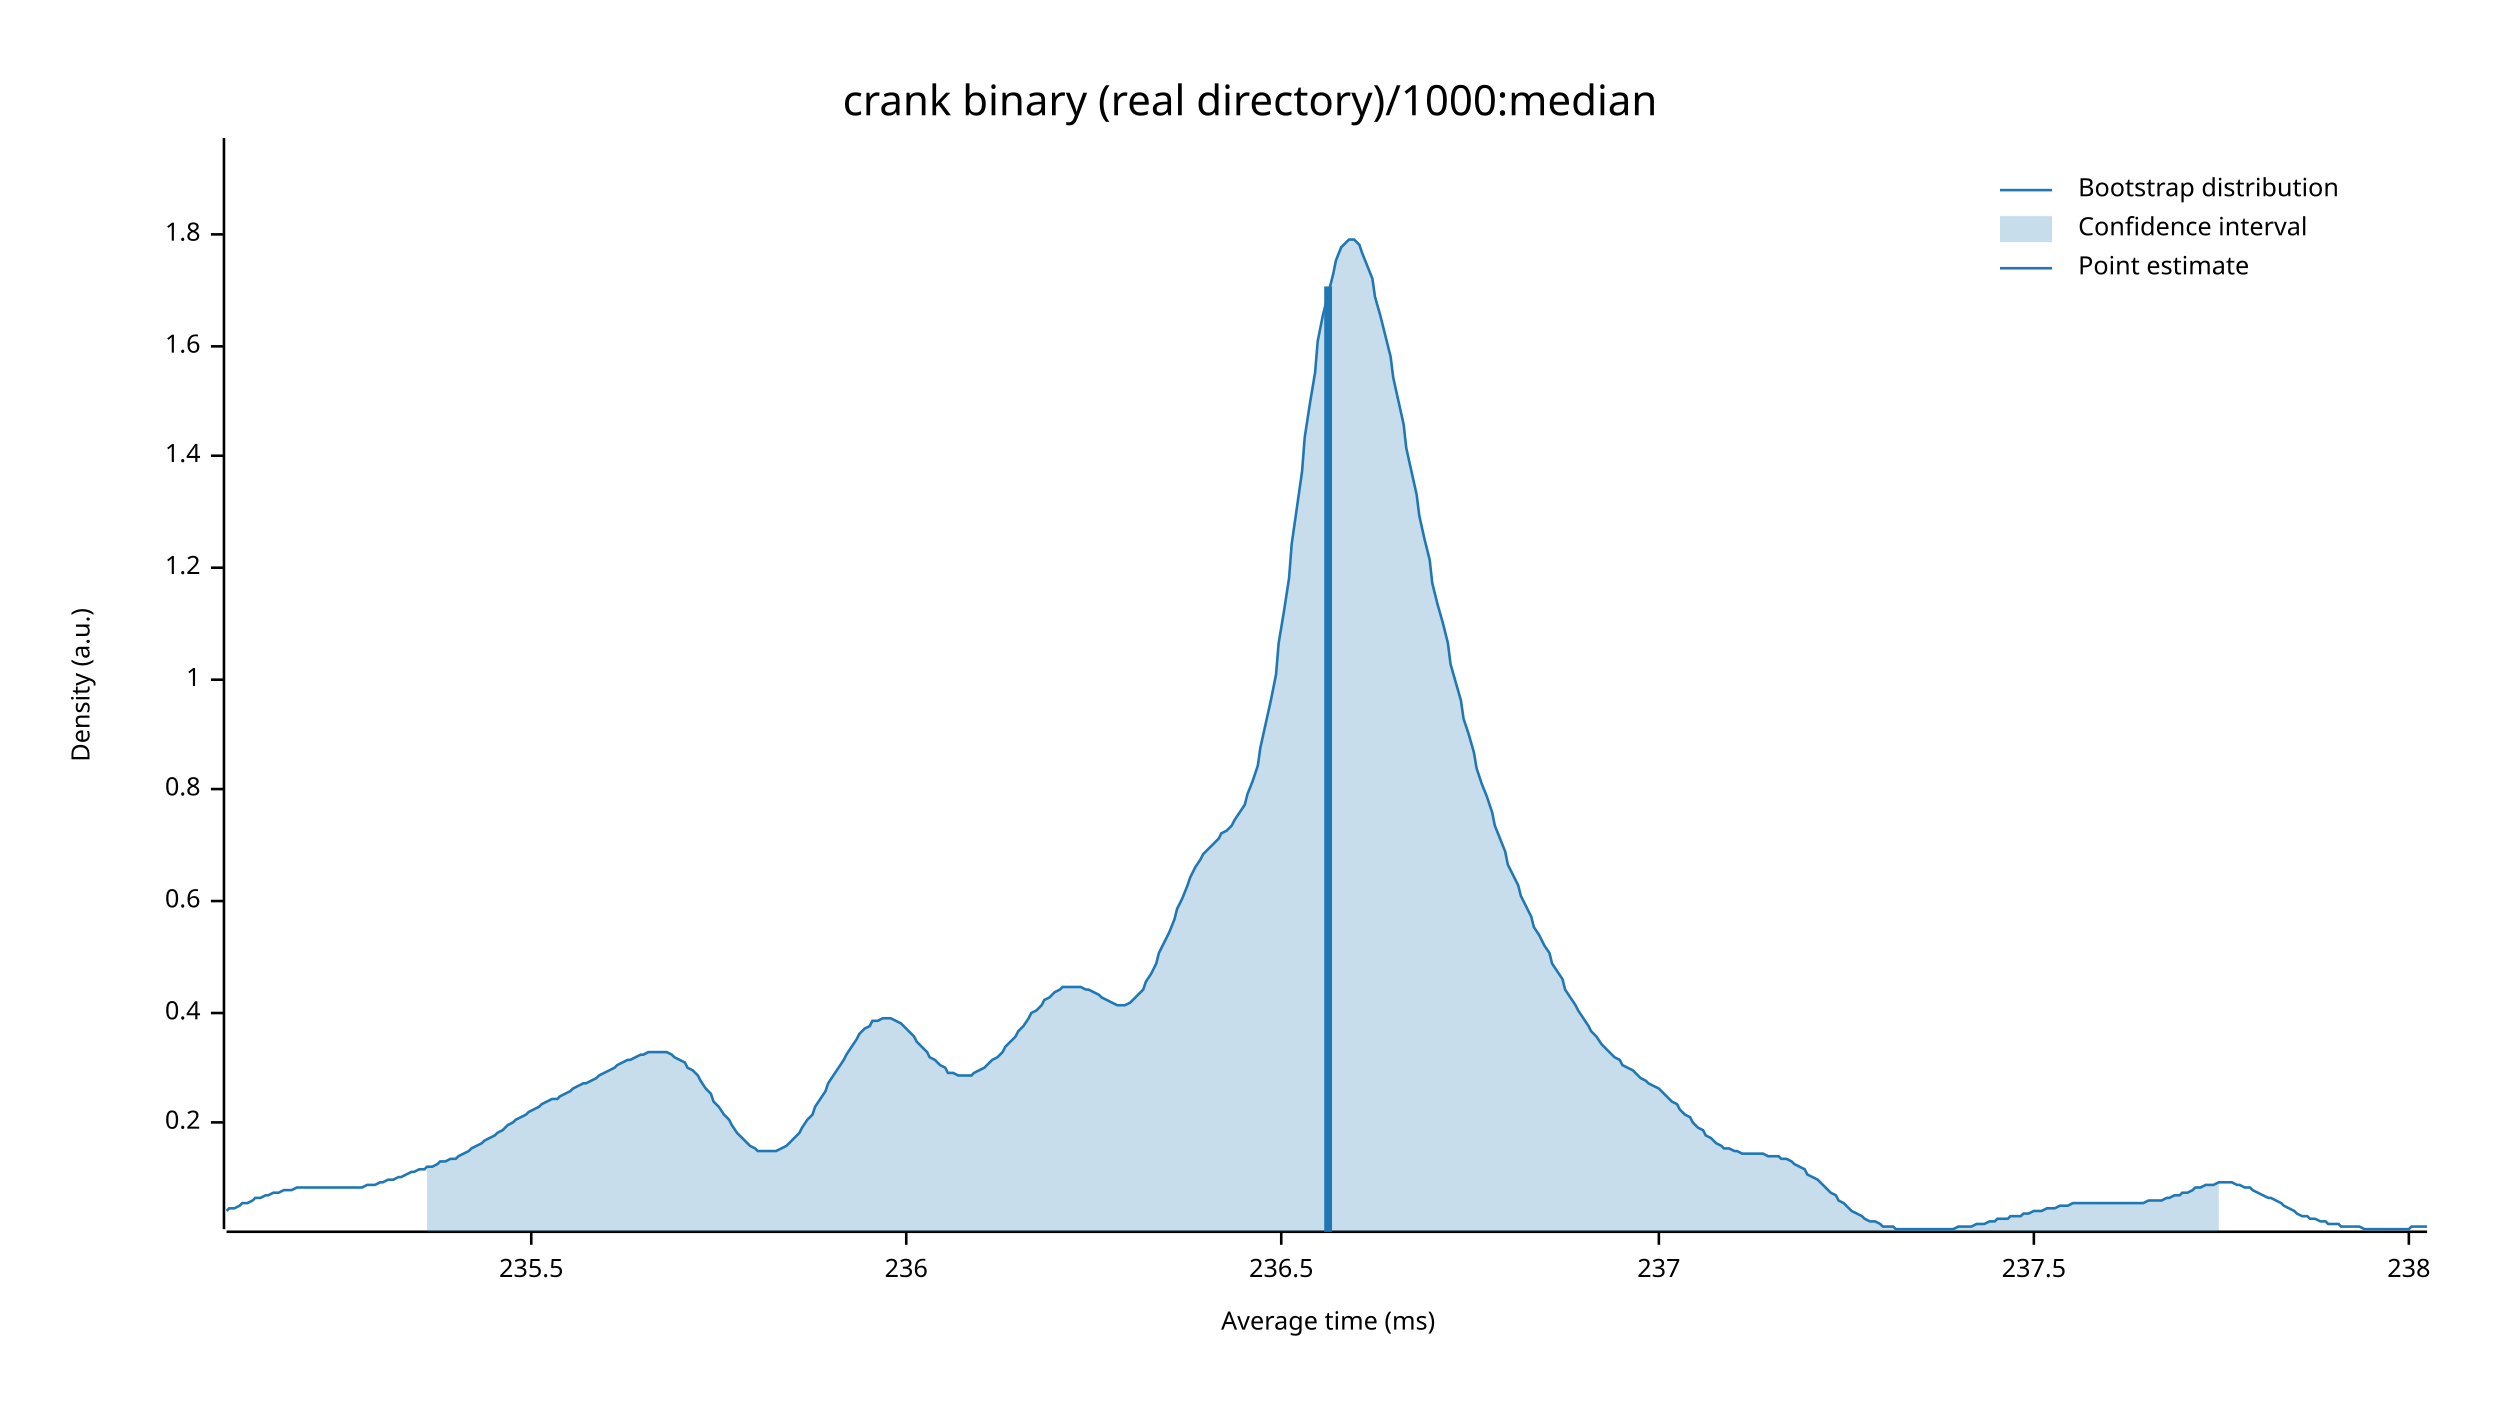
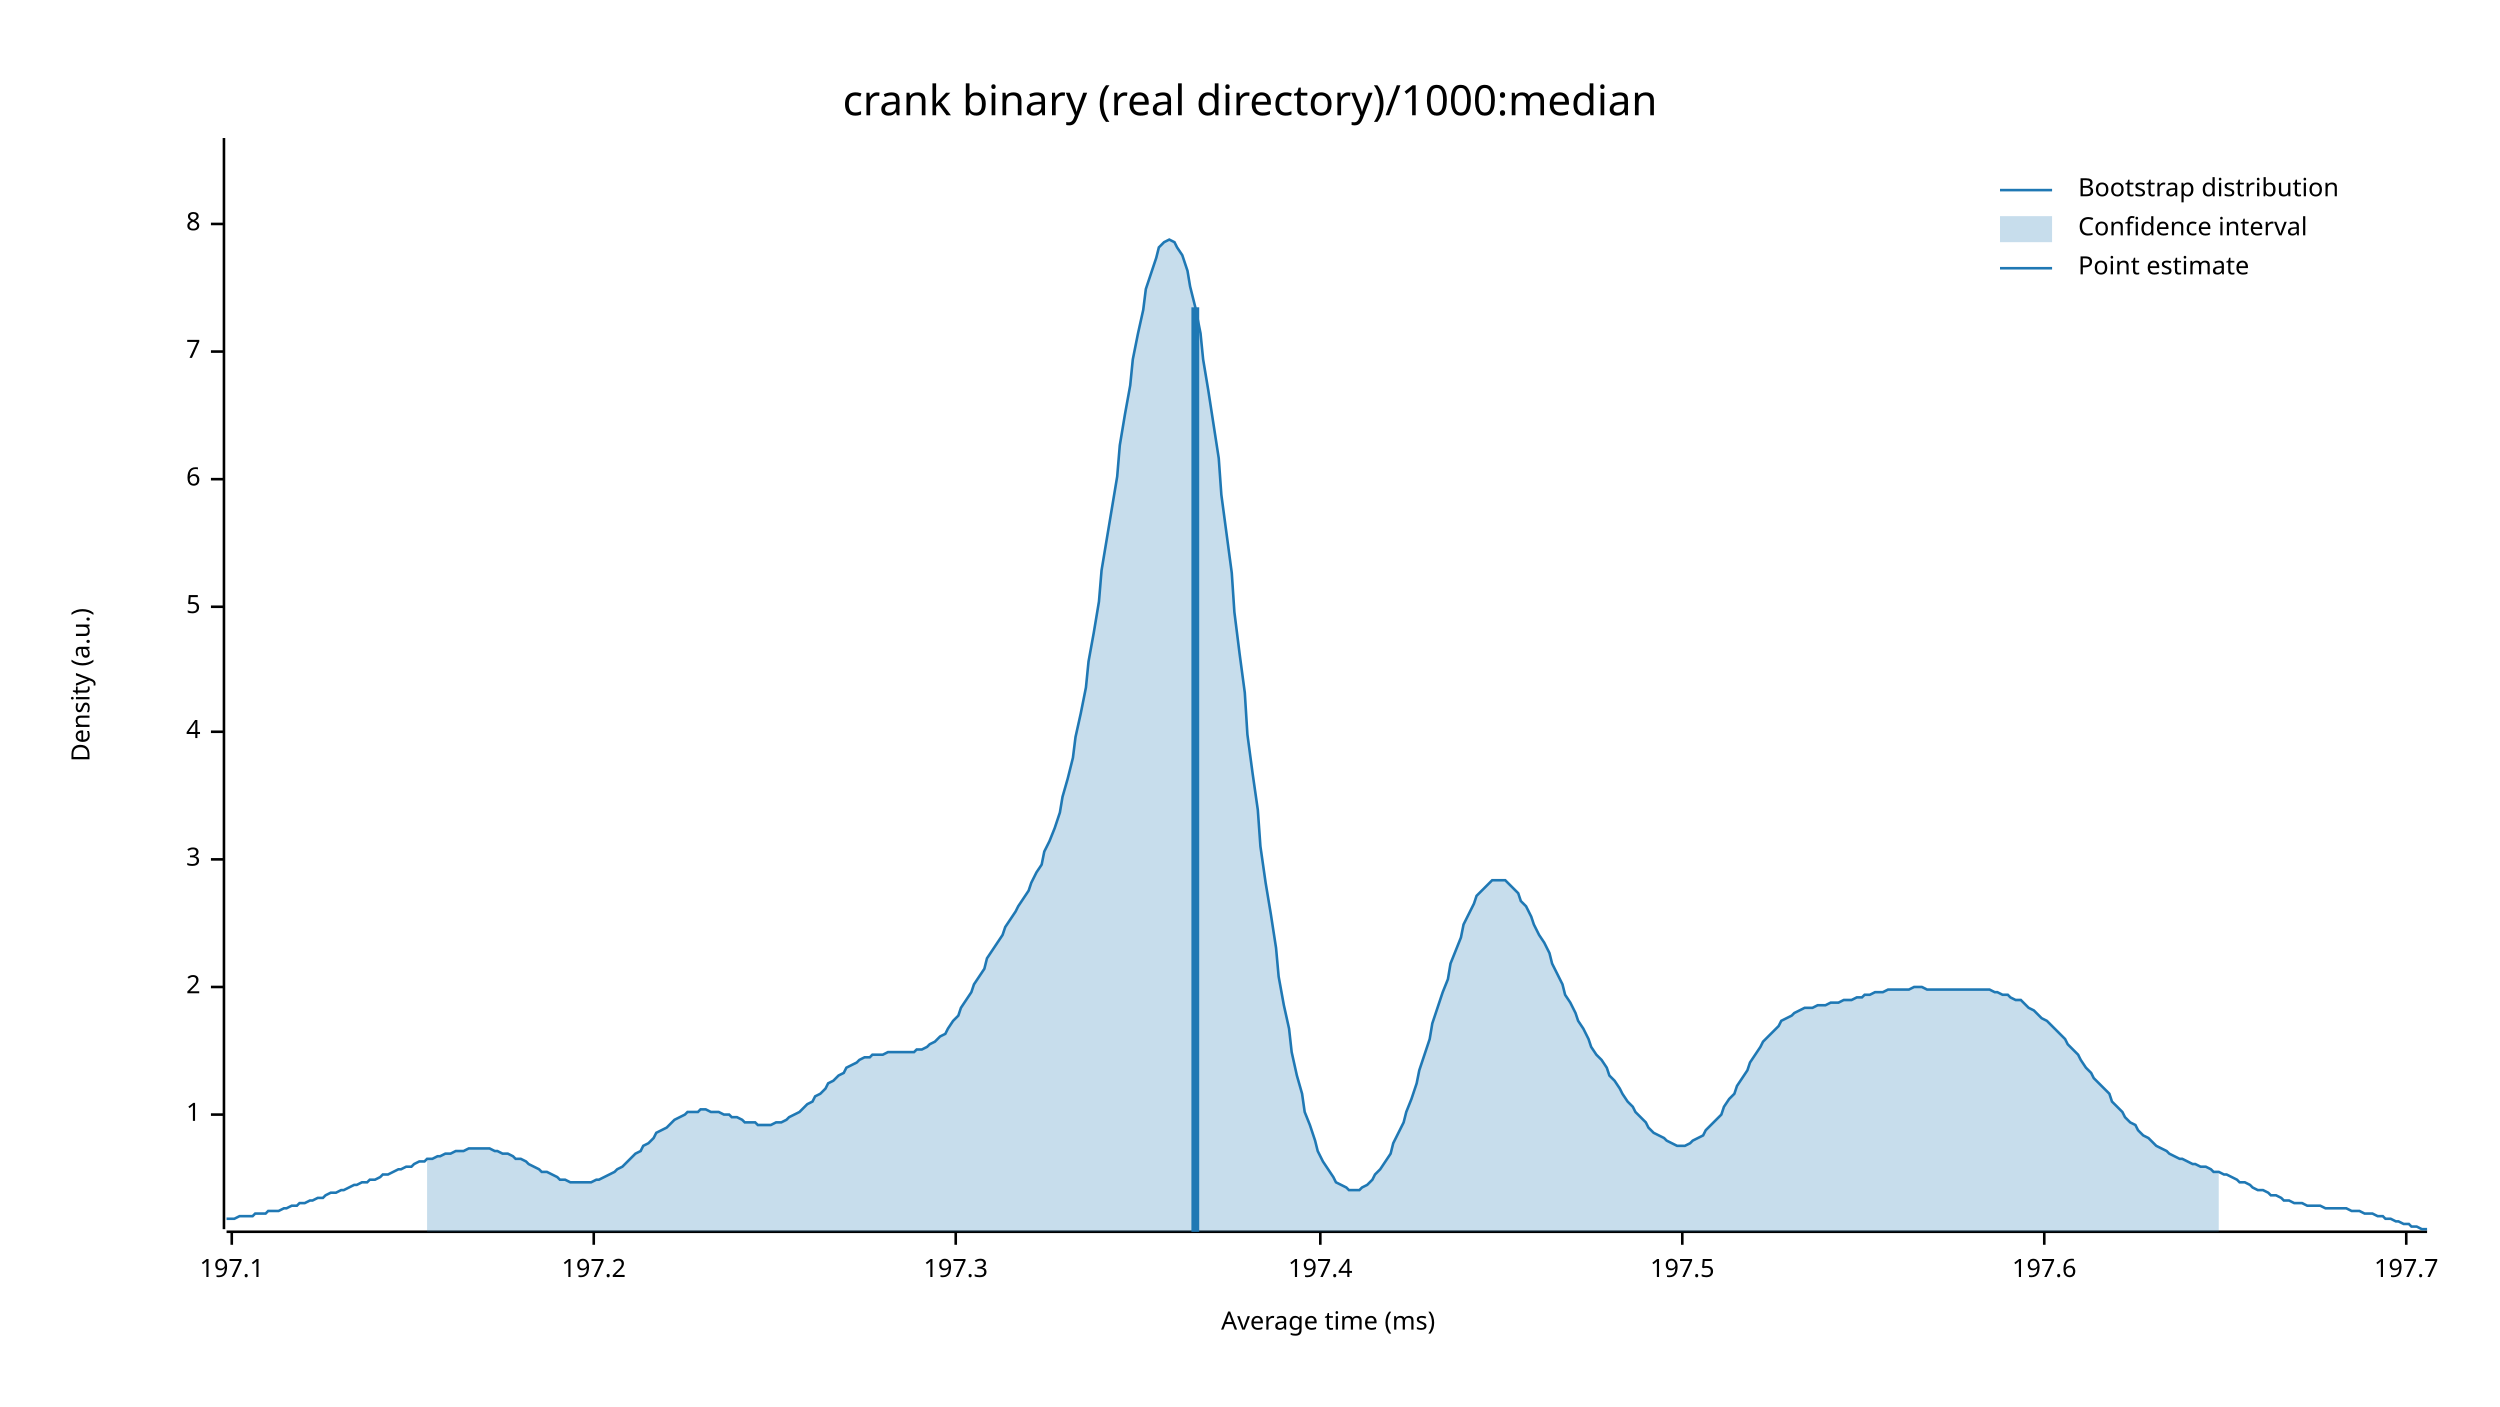
<svg xmlns="http://www.w3.org/2000/svg" width="960" height="540" viewBox="0 0 960 540">
  <text x="480" y="32" dy="0.76em" text-anchor="middle" font-family="sans-serif" font-size="16.129" opacity="1" fill="#000000">
crank binary (real directory)/1000:median
</text>
  <text x="27" y="263" dy="0.76em" text-anchor="middle" font-family="sans-serif" font-size="9.677" opacity="1" fill="#000000" transform="rotate(270, 27, 263)">
Density (a.u.)
</text>
  <text x="510" y="513" dy="-0.5ex" text-anchor="middle" font-family="sans-serif" font-size="9.677" opacity="1" fill="#000000">
Average time (ms)
</text>
  <polyline fill="none" opacity="1" stroke="#000000" stroke-width="1" points="86,53 86,472 " />
-   <text x="77" y="431" dy="0.5ex" text-anchor="end" font-family="sans-serif" font-size="9.677" opacity="1" fill="#000000">
- 0.2
- </text>
-   <polyline fill="none" opacity="1" stroke="#000000" stroke-width="1" points="81,431 86,431 " />
-   <text x="77" y="389" dy="0.5ex" text-anchor="end" font-family="sans-serif" font-size="9.677" opacity="1" fill="#000000">
- 0.4
- </text>
-   <polyline fill="none" opacity="1" stroke="#000000" stroke-width="1" points="81,389 86,389 " />
-   <text x="77" y="346" dy="0.5ex" text-anchor="end" font-family="sans-serif" font-size="9.677" opacity="1" fill="#000000">
- 0.6
- </text>
-   <polyline fill="none" opacity="1" stroke="#000000" stroke-width="1" points="81,346 86,346 " />
-   <text x="77" y="303" dy="0.5ex" text-anchor="end" font-family="sans-serif" font-size="9.677" opacity="1" fill="#000000">
- 0.8
- </text>
-   <polyline fill="none" opacity="1" stroke="#000000" stroke-width="1" points="81,303 86,303 " />
-   <text x="77" y="261" dy="0.5ex" text-anchor="end" font-family="sans-serif" font-size="9.677" opacity="1" fill="#000000">
+   <text x="77" y="428" dy="0.5ex" text-anchor="end" font-family="sans-serif" font-size="9.677" opacity="1" fill="#000000">
1
</text>
-   <polyline fill="none" opacity="1" stroke="#000000" stroke-width="1" points="81,261 86,261 " />
-   <text x="77" y="218" dy="0.5ex" text-anchor="end" font-family="sans-serif" font-size="9.677" opacity="1" fill="#000000">
- 1.2
+   <polyline fill="none" opacity="1" stroke="#000000" stroke-width="1" points="81,428 86,428 " />
+   <text x="77" y="379" dy="0.5ex" text-anchor="end" font-family="sans-serif" font-size="9.677" opacity="1" fill="#000000">
+ 2
</text>
-   <polyline fill="none" opacity="1" stroke="#000000" stroke-width="1" points="81,218 86,218 " />
-   <text x="77" y="175" dy="0.5ex" text-anchor="end" font-family="sans-serif" font-size="9.677" opacity="1" fill="#000000">
- 1.4
+   <polyline fill="none" opacity="1" stroke="#000000" stroke-width="1" points="81,379 86,379 " />
+   <text x="77" y="330" dy="0.5ex" text-anchor="end" font-family="sans-serif" font-size="9.677" opacity="1" fill="#000000">
+ 3
</text>
-   <polyline fill="none" opacity="1" stroke="#000000" stroke-width="1" points="81,175 86,175 " />
-   <text x="77" y="133" dy="0.5ex" text-anchor="end" font-family="sans-serif" font-size="9.677" opacity="1" fill="#000000">
- 1.6
+   <polyline fill="none" opacity="1" stroke="#000000" stroke-width="1" points="81,330 86,330 " />
+   <text x="77" y="281" dy="0.5ex" text-anchor="end" font-family="sans-serif" font-size="9.677" opacity="1" fill="#000000">
+ 4
</text>
-   <polyline fill="none" opacity="1" stroke="#000000" stroke-width="1" points="81,133 86,133 " />
-   <text x="77" y="90" dy="0.5ex" text-anchor="end" font-family="sans-serif" font-size="9.677" opacity="1" fill="#000000">
- 1.8
+   <polyline fill="none" opacity="1" stroke="#000000" stroke-width="1" points="81,281 86,281 " />
+   <text x="77" y="233" dy="0.5ex" text-anchor="end" font-family="sans-serif" font-size="9.677" opacity="1" fill="#000000">
+ 5
</text>
-   <polyline fill="none" opacity="1" stroke="#000000" stroke-width="1" points="81,90 86,90 " />
+   <polyline fill="none" opacity="1" stroke="#000000" stroke-width="1" points="81,233 86,233 " />
+   <text x="77" y="184" dy="0.5ex" text-anchor="end" font-family="sans-serif" font-size="9.677" opacity="1" fill="#000000">
+ 6
+ </text>
+   <polyline fill="none" opacity="1" stroke="#000000" stroke-width="1" points="81,184 86,184 " />
+   <text x="77" y="135" dy="0.5ex" text-anchor="end" font-family="sans-serif" font-size="9.677" opacity="1" fill="#000000">
+ 7
+ </text>
+   <polyline fill="none" opacity="1" stroke="#000000" stroke-width="1" points="81,135 86,135 " />
+   <text x="77" y="86" dy="0.5ex" text-anchor="end" font-family="sans-serif" font-size="9.677" opacity="1" fill="#000000">
+ 8
+ </text>
+   <polyline fill="none" opacity="1" stroke="#000000" stroke-width="1" points="81,86 86,86 " />
  <polyline fill="none" opacity="1" stroke="#000000" stroke-width="1" points="87,473 932,473 " />
-   <text x="204" y="483" dy="0.76em" text-anchor="middle" font-family="sans-serif" font-size="9.677" opacity="1" fill="#000000">
- 235.5
+   <text x="89" y="483" dy="0.76em" text-anchor="middle" font-family="sans-serif" font-size="9.677" opacity="1" fill="#000000">
+ 197.1
</text>
-   <polyline fill="none" opacity="1" stroke="#000000" stroke-width="1" points="204,473 204,478 " />
-   <text x="348" y="483" dy="0.76em" text-anchor="middle" font-family="sans-serif" font-size="9.677" opacity="1" fill="#000000">
- 236
+   <polyline fill="none" opacity="1" stroke="#000000" stroke-width="1" points="89,473 89,478 " />
+   <text x="228" y="483" dy="0.76em" text-anchor="middle" font-family="sans-serif" font-size="9.677" opacity="1" fill="#000000">
+ 197.2
</text>
-   <polyline fill="none" opacity="1" stroke="#000000" stroke-width="1" points="348,473 348,478 " />
-   <text x="492" y="483" dy="0.76em" text-anchor="middle" font-family="sans-serif" font-size="9.677" opacity="1" fill="#000000">
- 236.5
+   <polyline fill="none" opacity="1" stroke="#000000" stroke-width="1" points="228,473 228,478 " />
+   <text x="367" y="483" dy="0.76em" text-anchor="middle" font-family="sans-serif" font-size="9.677" opacity="1" fill="#000000">
+ 197.3
</text>
-   <polyline fill="none" opacity="1" stroke="#000000" stroke-width="1" points="492,473 492,478 " />
-   <text x="637" y="483" dy="0.76em" text-anchor="middle" font-family="sans-serif" font-size="9.677" opacity="1" fill="#000000">
- 237
+   <polyline fill="none" opacity="1" stroke="#000000" stroke-width="1" points="367,473 367,478 " />
+   <text x="507" y="483" dy="0.76em" text-anchor="middle" font-family="sans-serif" font-size="9.677" opacity="1" fill="#000000">
+ 197.4
</text>
-   <polyline fill="none" opacity="1" stroke="#000000" stroke-width="1" points="637,473 637,478 " />
-   <text x="781" y="483" dy="0.76em" text-anchor="middle" font-family="sans-serif" font-size="9.677" opacity="1" fill="#000000">
- 237.5
+   <polyline fill="none" opacity="1" stroke="#000000" stroke-width="1" points="507,473 507,478 " />
+   <text x="646" y="483" dy="0.76em" text-anchor="middle" font-family="sans-serif" font-size="9.677" opacity="1" fill="#000000">
+ 197.5
</text>
-   <polyline fill="none" opacity="1" stroke="#000000" stroke-width="1" points="781,473 781,478 " />
-   <text x="925" y="483" dy="0.76em" text-anchor="middle" font-family="sans-serif" font-size="9.677" opacity="1" fill="#000000">
- 238
+   <polyline fill="none" opacity="1" stroke="#000000" stroke-width="1" points="646,473 646,478 " />
+   <text x="785" y="483" dy="0.76em" text-anchor="middle" font-family="sans-serif" font-size="9.677" opacity="1" fill="#000000">
+ 197.6
</text>
-   <polyline fill="none" opacity="1" stroke="#000000" stroke-width="1" points="925,473 925,478 " />
-   <polyline fill="none" opacity="1" stroke="#1F78B4" stroke-width="1" points="87,465 88,464 90,464 92,463 93,462 95,462 97,461 98,460 100,460 102,459 103,459 105,458 107,458 109,457 110,457 112,457 114,456 115,456 117,456 119,456 120,456 122,456 124,456 125,456 127,456 129,456 131,456 132,456 134,456 136,456 137,456 139,456 141,455 142,455 144,455 146,454 147,454 149,453 151,453 153,452 154,452 156,451 158,450 159,450 161,449 163,449 164,448 166,448 168,447 169,446 171,446 173,445 175,445 176,444 178,443 180,442 181,441 183,440 185,439 186,438 188,437 190,436 191,435 193,434 195,432 197,431 198,430 200,429 202,428 203,427 205,426 207,425 208,424 210,423 212,422 214,422 215,421 217,420 219,419 220,418 222,417 224,416 225,416 227,415 229,414 230,413 232,412 234,411 236,410 237,409 239,408 241,407 242,407 244,406 246,405 247,405 249,404 251,404 252,404 254,404 256,404 258,405 259,406 261,407 263,408 264,410 266,411 268,413 269,415 271,418 273,420 274,423 276,425 278,428 280,430 281,432 283,435 285,437 286,438 288,440 290,441 291,442 293,442 295,442 296,442 298,442 300,441 302,440 303,439 305,437 307,435 308,433 310,430 312,428 313,425 315,422 317,419 318,416 320,413 322,410 324,407 325,405 327,402 329,399 330,397 332,395 334,394 335,392 337,392 339,391 341,391 342,391 344,392 346,393 347,394 349,396 351,398 352,400 354,402 356,404 357,406 359,407 361,409 363,410 364,412 366,412 368,413 369,413 371,413 373,413 374,412 376,411 378,410 379,409 381,407 383,406 385,404 386,402 388,400 390,398 391,396 393,394 395,391 396,389 398,388 400,386 401,384 403,383 405,381 407,380 408,379 410,379 412,379 413,379 415,379 417,380 418,380 420,381 422,382 423,383 425,384 427,385 429,386 430,386 432,386 434,385 435,384 437,382 439,380 440,377 442,374 444,370 445,366 447,362 449,358 451,353 452,349 454,345 456,340 457,337 459,333 461,330 462,328 464,326 466,324 468,322 469,320 471,319 473,317 474,315 476,312 478,309 479,305 481,300 483,294 484,287 486,278 488,269 490,259 491,247 493,235 495,222 496,209 498,195 500,181 501,168 503,155 505,143 506,131 508,121 510,113 512,105 513,100 515,95 517,93 518,92 520,92 522,94 523,97 525,102 527,107 528,114 530,121 532,129 534,137 535,145 537,154 539,163 540,172 542,181 544,190 545,198 547,207 549,215 550,224 552,232 554,239 556,247 557,255 559,262 561,269 562,276 564,282 566,289 567,295 569,301 571,306 573,312 574,317 576,322 578,327 579,332 581,336 583,340 584,344 586,348 588,352 589,356 591,359 593,363 595,366 596,370 598,373 600,376 601,380 603,383 605,386 606,388 608,391 610,394 611,396 613,398 615,401 617,403 618,404 620,406 622,407 623,409 625,410 627,411 628,412 630,414 632,415 633,416 635,417 637,418 639,420 640,421 642,423 644,424 645,426 647,428 649,429 650,431 652,433 654,434 655,436 657,437 659,439 661,440 662,441 664,441 666,442 667,442 669,443 671,443 672,443 674,443 676,443 677,443 679,444 681,444 683,444 684,445 686,445 688,446 689,447 691,448 693,449 694,451 696,452 698,453 700,455 701,456 703,458 705,459 706,461 708,462 710,464 711,465 713,466 715,467 716,468 718,469 720,469 722,470 723,471 725,471 727,471 728,472 730,472 732,472 733,472 735,472 737,472 738,472 740,472 742,472 744,472 745,472 747,472 749,472 750,472 752,471 754,471 755,471 757,471 759,470 760,470 762,470 764,469 766,469 767,468 769,468 771,468 772,467 774,467 776,467 777,466 779,466 781,465 782,465 784,465 786,464 788,464 789,464 791,463 793,463 794,463 796,462 798,462 799,462 801,462 803,462 804,462 806,462 808,462 810,462 811,462 813,462 815,462 816,462 818,462 820,462 821,462 823,462 825,461 827,461 828,461 830,461 832,460 833,460 835,459 837,459 838,458 840,458 842,457 843,456 845,456 847,455 849,455 850,455 852,454 854,454 855,454 857,454 859,455 860,455 862,456 864,456 865,457 867,458 869,459 871,460 872,460 874,461 876,462 877,463 879,464 881,465 882,466 884,467 886,467 887,468 889,468 891,469 893,469 894,470 896,470 898,470 899,471 901,471 903,471 904,471 906,471 908,472 909,472 911,472 913,472 915,472 916,472 918,472 920,472 921,472 923,472 925,472 926,471 928,471 930,471 932,471 " />
-   <polygon opacity="0.25" fill="#1F78B4" points="164,448 166,448 168,447 169,446 171,446 173,445 175,445 176,444 178,443 180,442 181,441 183,440 185,439 186,438 188,437 190,436 191,435 193,434 195,432 197,431 198,430 200,429 202,428 203,427 205,426 207,425 208,424 210,423 212,422 214,422 215,421 217,420 219,419 220,418 222,417 224,416 225,416 227,415 229,414 230,413 232,412 234,411 236,410 237,409 239,408 241,407 242,407 244,406 246,405 247,405 249,404 251,404 252,404 254,404 256,404 258,405 259,406 261,407 263,408 264,410 266,411 268,413 269,415 271,418 273,420 274,423 276,425 278,428 280,430 281,432 283,435 285,437 286,438 288,440 290,441 291,442 293,442 295,442 296,442 298,442 300,441 302,440 303,439 305,437 307,435 308,433 310,430 312,428 313,425 315,422 317,419 318,416 320,413 322,410 324,407 325,405 327,402 329,399 330,397 332,395 334,394 335,392 337,392 339,391 341,391 342,391 344,392 346,393 347,394 349,396 351,398 352,400 354,402 356,404 357,406 359,407 361,409 363,410 364,412 366,412 368,413 369,413 371,413 373,413 374,412 376,411 378,410 379,409 381,407 383,406 385,404 386,402 388,400 390,398 391,396 393,394 395,391 396,389 398,388 400,386 401,384 403,383 405,381 407,380 408,379 410,379 412,379 413,379 415,379 417,380 418,380 420,381 422,382 423,383 425,384 427,385 429,386 430,386 432,386 434,385 435,384 437,382 439,380 440,377 442,374 444,370 445,366 447,362 449,358 451,353 452,349 454,345 456,340 457,337 459,333 461,330 462,328 464,326 466,324 468,322 469,320 471,319 473,317 474,315 476,312 478,309 479,305 481,300 483,294 484,287 486,278 488,269 490,259 491,247 493,235 495,222 496,209 498,195 500,181 501,168 503,155 505,143 506,131 508,121 510,113 512,105 513,100 515,95 517,93 518,92 520,92 522,94 523,97 525,102 527,107 528,114 530,121 532,129 534,137 535,145 537,154 539,163 540,172 542,181 544,190 545,198 547,207 549,215 550,224 552,232 554,239 556,247 557,255 559,262 561,269 562,276 564,282 566,289 567,295 569,301 571,306 573,312 574,317 576,322 578,327 579,332 581,336 583,340 584,344 586,348 588,352 589,356 591,359 593,363 595,366 596,370 598,373 600,376 601,380 603,383 605,386 606,388 608,391 610,394 611,396 613,398 615,401 617,403 618,404 620,406 622,407 623,409 625,410 627,411 628,412 630,414 632,415 633,416 635,417 637,418 639,420 640,421 642,423 644,424 645,426 647,428 649,429 650,431 652,433 654,434 655,436 657,437 659,439 661,440 662,441 664,441 666,442 667,442 669,443 671,443 672,443 674,443 676,443 677,443 679,444 681,444 683,444 684,445 686,445 688,446 689,447 691,448 693,449 694,451 696,452 698,453 700,455 701,456 703,458 705,459 706,461 708,462 710,464 711,465 713,466 715,467 716,468 718,469 720,469 722,470 723,471 725,471 727,471 728,472 730,472 732,472 733,472 735,472 737,472 738,472 740,472 742,472 744,472 745,472 747,472 749,472 750,472 752,471 754,471 755,471 757,471 759,470 760,470 762,470 764,469 766,469 767,468 769,468 771,468 772,467 774,467 776,467 777,466 779,466 781,465 782,465 784,465 786,464 788,464 789,464 791,463 793,463 794,463 796,462 798,462 799,462 801,462 803,462 804,462 806,462 808,462 810,462 811,462 813,462 815,462 816,462 818,462 820,462 821,462 823,462 825,461 827,461 828,461 830,461 832,460 833,460 835,459 837,459 838,458 840,458 842,457 843,456 845,456 847,455 849,455 850,455 852,454 852,473 164,473 " />
-   <polyline fill="none" opacity="1" stroke="#1F78B4" stroke-width="3" points="510,473 510,110 " />
+   <polyline fill="none" opacity="1" stroke="#000000" stroke-width="1" points="785,473 785,478 " />
+   <text x="924" y="483" dy="0.76em" text-anchor="middle" font-family="sans-serif" font-size="9.677" opacity="1" fill="#000000">
+ 197.7
+ </text>
+   <polyline fill="none" opacity="1" stroke="#000000" stroke-width="1" points="924,473 924,478 " />
+   <polyline fill="none" opacity="1" stroke="#1F78B4" stroke-width="1" points="87,468 88,468 90,468 92,467 93,467 95,467 97,467 98,466 100,466 102,466 103,465 105,465 107,465 109,464 110,464 112,463 114,463 115,462 117,462 119,461 120,461 122,460 124,460 125,459 127,458 129,458 131,457 132,457 134,456 136,455 137,455 139,454 141,454 142,453 144,453 146,452 147,451 149,451 151,450 153,449 154,449 156,448 158,448 159,447 161,446 163,446 164,445 166,445 168,444 169,444 171,443 173,443 175,442 176,442 178,442 180,441 181,441 183,441 185,441 186,441 188,441 190,442 191,442 193,443 195,443 197,444 198,445 200,445 202,446 203,447 205,448 207,449 208,450 210,450 212,451 214,452 215,453 217,453 219,454 220,454 222,454 224,454 225,454 227,454 229,453 230,453 232,452 234,451 236,450 237,449 239,448 241,446 242,445 244,443 246,442 247,440 249,439 251,437 252,435 254,434 256,433 258,431 259,430 261,429 263,428 264,427 266,427 268,427 269,426 271,426 273,427 274,427 276,427 278,428 280,428 281,429 283,429 285,430 286,431 288,431 290,431 291,432 293,432 295,432 296,432 298,431 300,431 302,430 303,429 305,428 307,427 308,426 310,424 312,423 313,421 315,420 317,418 318,416 320,415 322,413 324,412 325,410 327,409 329,408 330,407 332,406 334,406 335,405 337,405 339,405 341,404 342,404 344,404 346,404 347,404 349,404 351,404 352,403 354,403 356,402 357,401 359,400 361,398 363,397 364,395 366,392 368,390 369,387 371,384 373,381 374,378 376,375 378,372 379,368 381,365 383,362 385,359 386,356 388,353 390,350 391,348 393,345 395,342 396,339 398,335 400,332 401,327 403,323 405,318 407,312 408,306 410,299 412,291 413,283 415,274 417,264 418,254 420,243 422,231 423,219 425,207 427,195 429,183 430,171 432,159 434,148 435,138 437,128 439,119 440,111 442,105 444,99 445,95 447,93 449,92 451,93 452,95 454,98 456,104 457,110 459,118 461,128 462,138 464,150 466,163 468,176 469,190 471,205 473,220 474,235 476,251 478,266 479,282 481,297 483,311 484,325 486,339 488,351 490,364 491,375 493,386 495,395 496,404 498,413 500,420 501,427 503,432 505,438 506,442 508,446 510,449 512,452 513,454 515,455 517,456 518,457 520,457 522,457 523,456 525,455 527,453 528,451 530,449 532,446 534,443 535,439 537,435 539,431 540,427 542,422 544,416 545,411 547,405 549,399 550,393 552,387 554,381 556,376 557,370 559,365 561,360 562,355 564,351 566,347 567,344 569,342 571,340 573,338 574,338 576,338 578,338 579,339 581,341 583,343 584,346 586,348 588,352 589,355 591,359 593,362 595,366 596,370 598,374 600,378 601,382 603,385 605,389 606,392 608,395 610,399 611,402 613,405 615,407 617,410 618,413 620,415 622,418 623,420 625,423 627,425 628,427 630,429 632,431 633,433 635,435 637,436 639,437 640,438 642,439 644,440 645,440 647,440 649,439 650,438 652,437 654,436 655,434 657,432 659,430 661,428 662,425 664,422 666,420 667,417 669,414 671,411 672,408 674,405 676,402 677,400 679,398 681,396 683,394 684,392 686,391 688,390 689,389 691,388 693,387 694,387 696,387 698,386 700,386 701,386 703,385 705,385 706,385 708,384 710,384 711,384 713,383 715,383 716,382 718,382 720,381 722,381 723,381 725,380 727,380 728,380 730,380 732,380 733,380 735,379 737,379 738,379 740,380 742,380 744,380 745,380 747,380 749,380 750,380 752,380 754,380 755,380 757,380 759,380 760,380 762,380 764,380 766,381 767,381 769,382 771,382 772,383 774,384 776,384 777,385 779,387 781,388 782,389 784,391 786,392 788,394 789,395 791,397 793,399 794,401 796,403 798,405 799,407 801,410 803,412 804,414 806,416 808,418 810,420 811,423 813,425 815,427 816,429 818,431 820,432 821,434 823,436 825,437 827,439 828,440 830,441 832,442 833,443 835,444 837,445 838,445 840,446 842,447 843,447 845,448 847,448 849,449 850,450 852,450 854,451 855,451 857,452 859,453 860,454 862,454 864,455 865,456 867,457 869,457 871,458 872,459 874,459 876,460 877,461 879,461 881,462 882,462 884,462 886,463 887,463 889,463 891,463 893,464 894,464 896,464 898,464 899,464 901,464 903,465 904,465 906,465 908,466 909,466 911,466 913,467 915,467 916,468 918,468 920,469 921,469 923,470 925,470 926,471 928,471 930,472 932,472 " />
+   <polygon opacity="0.25" fill="#1F78B4" points="164,445 166,445 168,444 169,444 171,443 173,443 175,442 176,442 178,442 180,441 181,441 183,441 185,441 186,441 188,441 190,442 191,442 193,443 195,443 197,444 198,445 200,445 202,446 203,447 205,448 207,449 208,450 210,450 212,451 214,452 215,453 217,453 219,454 220,454 222,454 224,454 225,454 227,454 229,453 230,453 232,452 234,451 236,450 237,449 239,448 241,446 242,445 244,443 246,442 247,440 249,439 251,437 252,435 254,434 256,433 258,431 259,430 261,429 263,428 264,427 266,427 268,427 269,426 271,426 273,427 274,427 276,427 278,428 280,428 281,429 283,429 285,430 286,431 288,431 290,431 291,432 293,432 295,432 296,432 298,431 300,431 302,430 303,429 305,428 307,427 308,426 310,424 312,423 313,421 315,420 317,418 318,416 320,415 322,413 324,412 325,410 327,409 329,408 330,407 332,406 334,406 335,405 337,405 339,405 341,404 342,404 344,404 346,404 347,404 349,404 351,404 352,403 354,403 356,402 357,401 359,400 361,398 363,397 364,395 366,392 368,390 369,387 371,384 373,381 374,378 376,375 378,372 379,368 381,365 383,362 385,359 386,356 388,353 390,350 391,348 393,345 395,342 396,339 398,335 400,332 401,327 403,323 405,318 407,312 408,306 410,299 412,291 413,283 415,274 417,264 418,254 420,243 422,231 423,219 425,207 427,195 429,183 430,171 432,159 434,148 435,138 437,128 439,119 440,111 442,105 444,99 445,95 447,93 449,92 451,93 452,95 454,98 456,104 457,110 459,118 461,128 462,138 464,150 466,163 468,176 469,190 471,205 473,220 474,235 476,251 478,266 479,282 481,297 483,311 484,325 486,339 488,351 490,364 491,375 493,386 495,395 496,404 498,413 500,420 501,427 503,432 505,438 506,442 508,446 510,449 512,452 513,454 515,455 517,456 518,457 520,457 522,457 523,456 525,455 527,453 528,451 530,449 532,446 534,443 535,439 537,435 539,431 540,427 542,422 544,416 545,411 547,405 549,399 550,393 552,387 554,381 556,376 557,370 559,365 561,360 562,355 564,351 566,347 567,344 569,342 571,340 573,338 574,338 576,338 578,338 579,339 581,341 583,343 584,346 586,348 588,352 589,355 591,359 593,362 595,366 596,370 598,374 600,378 601,382 603,385 605,389 606,392 608,395 610,399 611,402 613,405 615,407 617,410 618,413 620,415 622,418 623,420 625,423 627,425 628,427 630,429 632,431 633,433 635,435 637,436 639,437 640,438 642,439 644,440 645,440 647,440 649,439 650,438 652,437 654,436 655,434 657,432 659,430 661,428 662,425 664,422 666,420 667,417 669,414 671,411 672,408 674,405 676,402 677,400 679,398 681,396 683,394 684,392 686,391 688,390 689,389 691,388 693,387 694,387 696,387 698,386 700,386 701,386 703,385 705,385 706,385 708,384 710,384 711,384 713,383 715,383 716,382 718,382 720,381 722,381 723,381 725,380 727,380 728,380 730,380 732,380 733,380 735,379 737,379 738,379 740,380 742,380 744,380 745,380 747,380 749,380 750,380 752,380 754,380 755,380 757,380 759,380 760,380 762,380 764,380 766,381 767,381 769,382 771,382 772,383 774,384 776,384 777,385 779,387 781,388 782,389 784,391 786,392 788,394 789,395 791,397 793,399 794,401 796,403 798,405 799,407 801,410 803,412 804,414 806,416 808,418 810,420 811,423 813,425 815,427 816,429 818,431 820,432 821,434 823,436 825,437 827,439 828,440 830,441 832,442 833,443 835,444 837,445 838,445 840,446 842,447 843,447 845,448 847,448 849,449 850,450 852,450 852,473 164,473 " />
+   <polyline fill="none" opacity="1" stroke="#1F78B4" stroke-width="3" points="459,473 459,118 " />
  <text x="798" y="68" dy="0.76em" text-anchor="start" font-family="sans-serif" font-size="9.677" opacity="1" fill="#000000">
Bootstrap distribution
</text>
  <text x="798" y="83" dy="0.76em" text-anchor="start" font-family="sans-serif" font-size="9.677" opacity="1" fill="#000000">
Confidence interval
</text>
  <text x="798" y="98" dy="0.76em" text-anchor="start" font-family="sans-serif" font-size="9.677" opacity="1" fill="#000000">
Point estimate
</text>
  <polyline fill="none" opacity="1" stroke="#1F78B4" stroke-width="1" points="768,73 788,73 " />
  <rect x="768" y="83" width="20" height="10" opacity="0.25" fill="#1F78B4" stroke="none" />
  <polyline fill="none" opacity="1" stroke="#1F78B4" stroke-width="1" points="768,103 788,103 " />
</svg>
